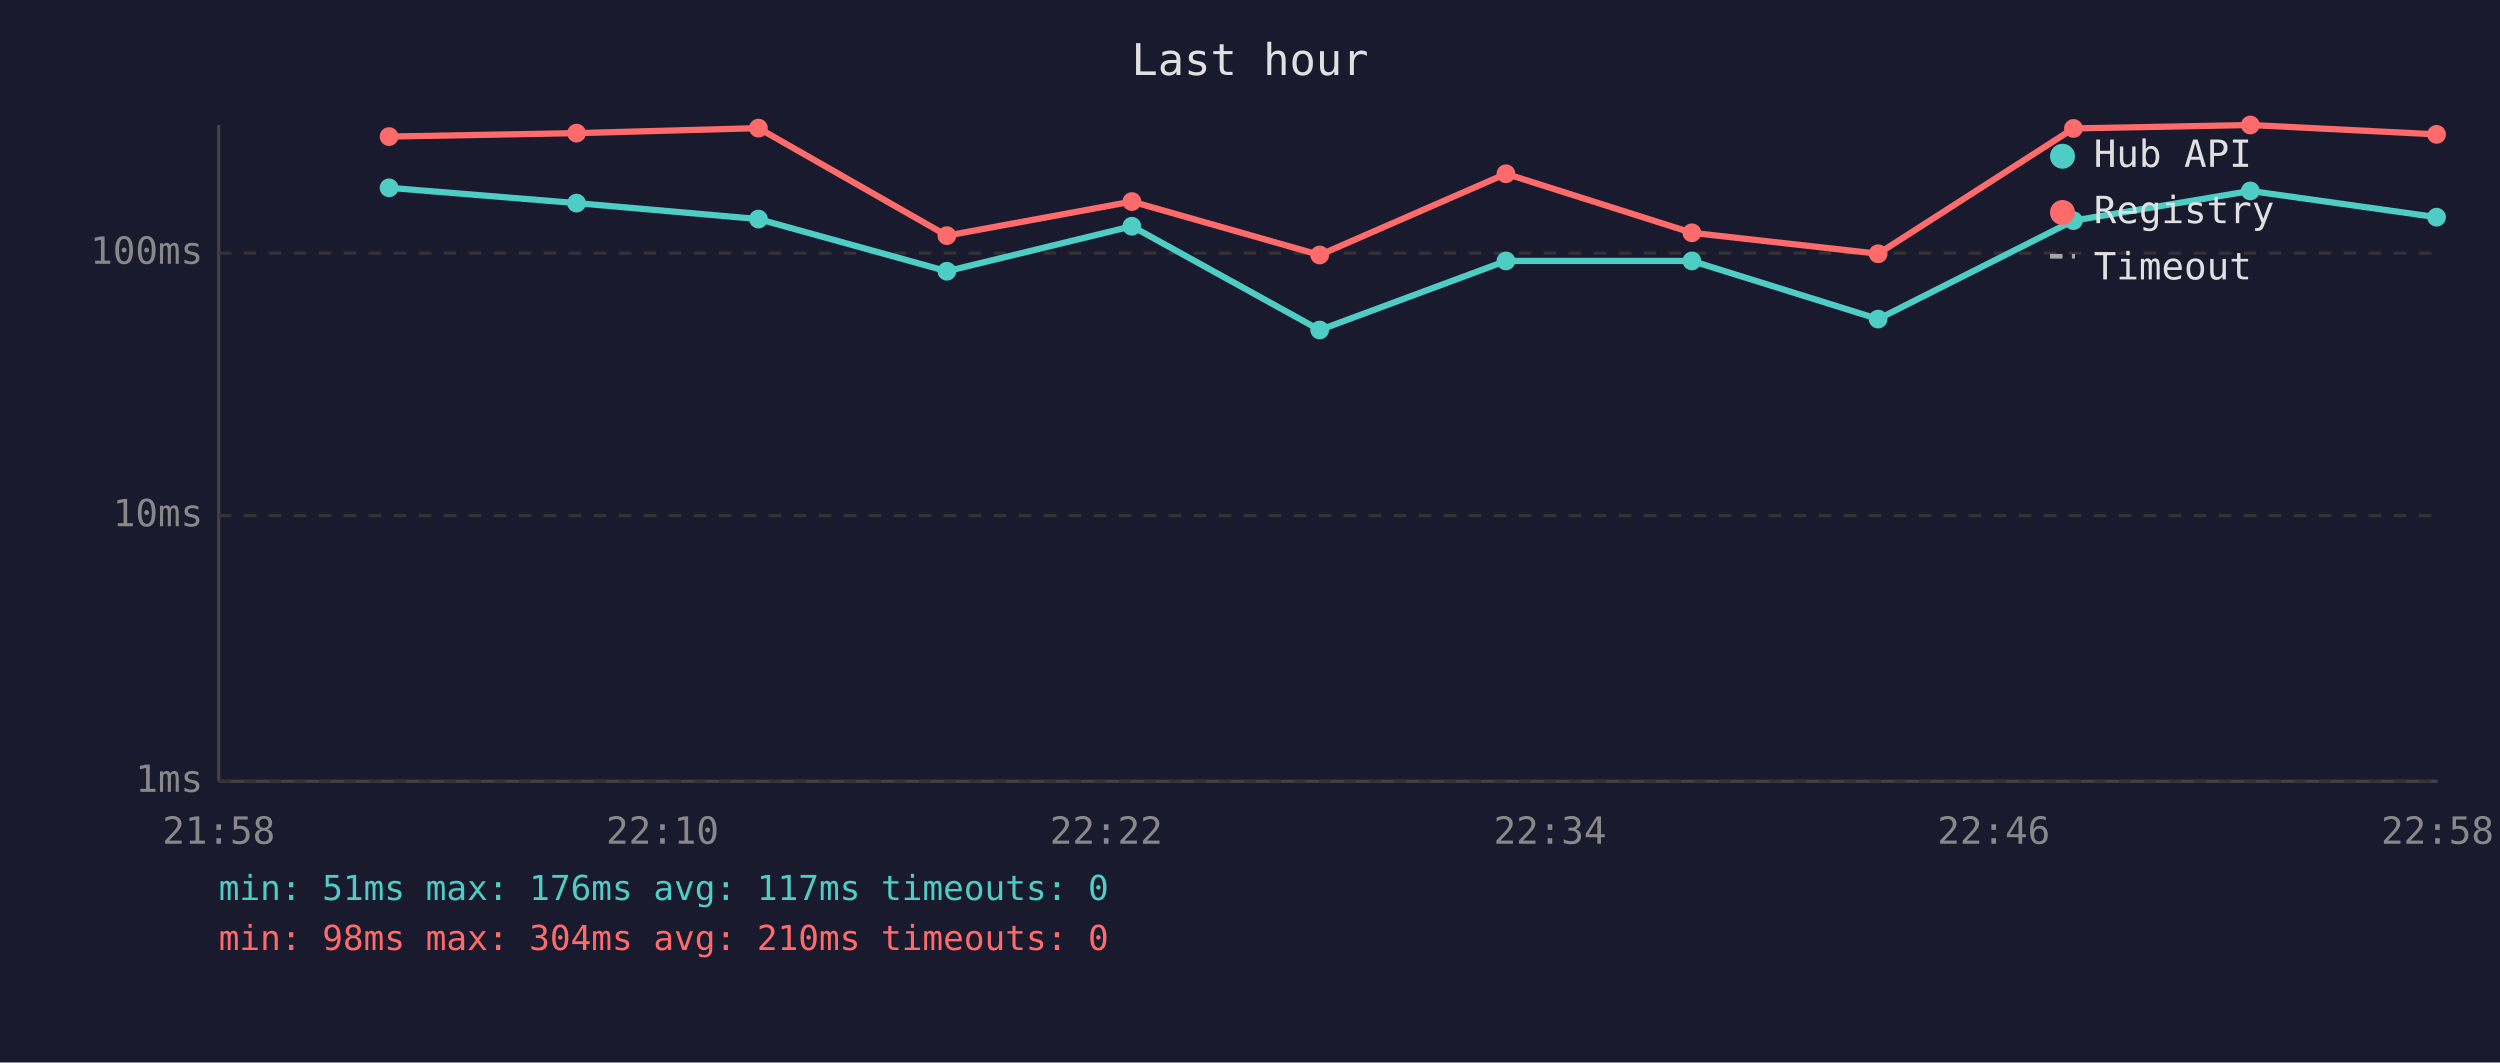
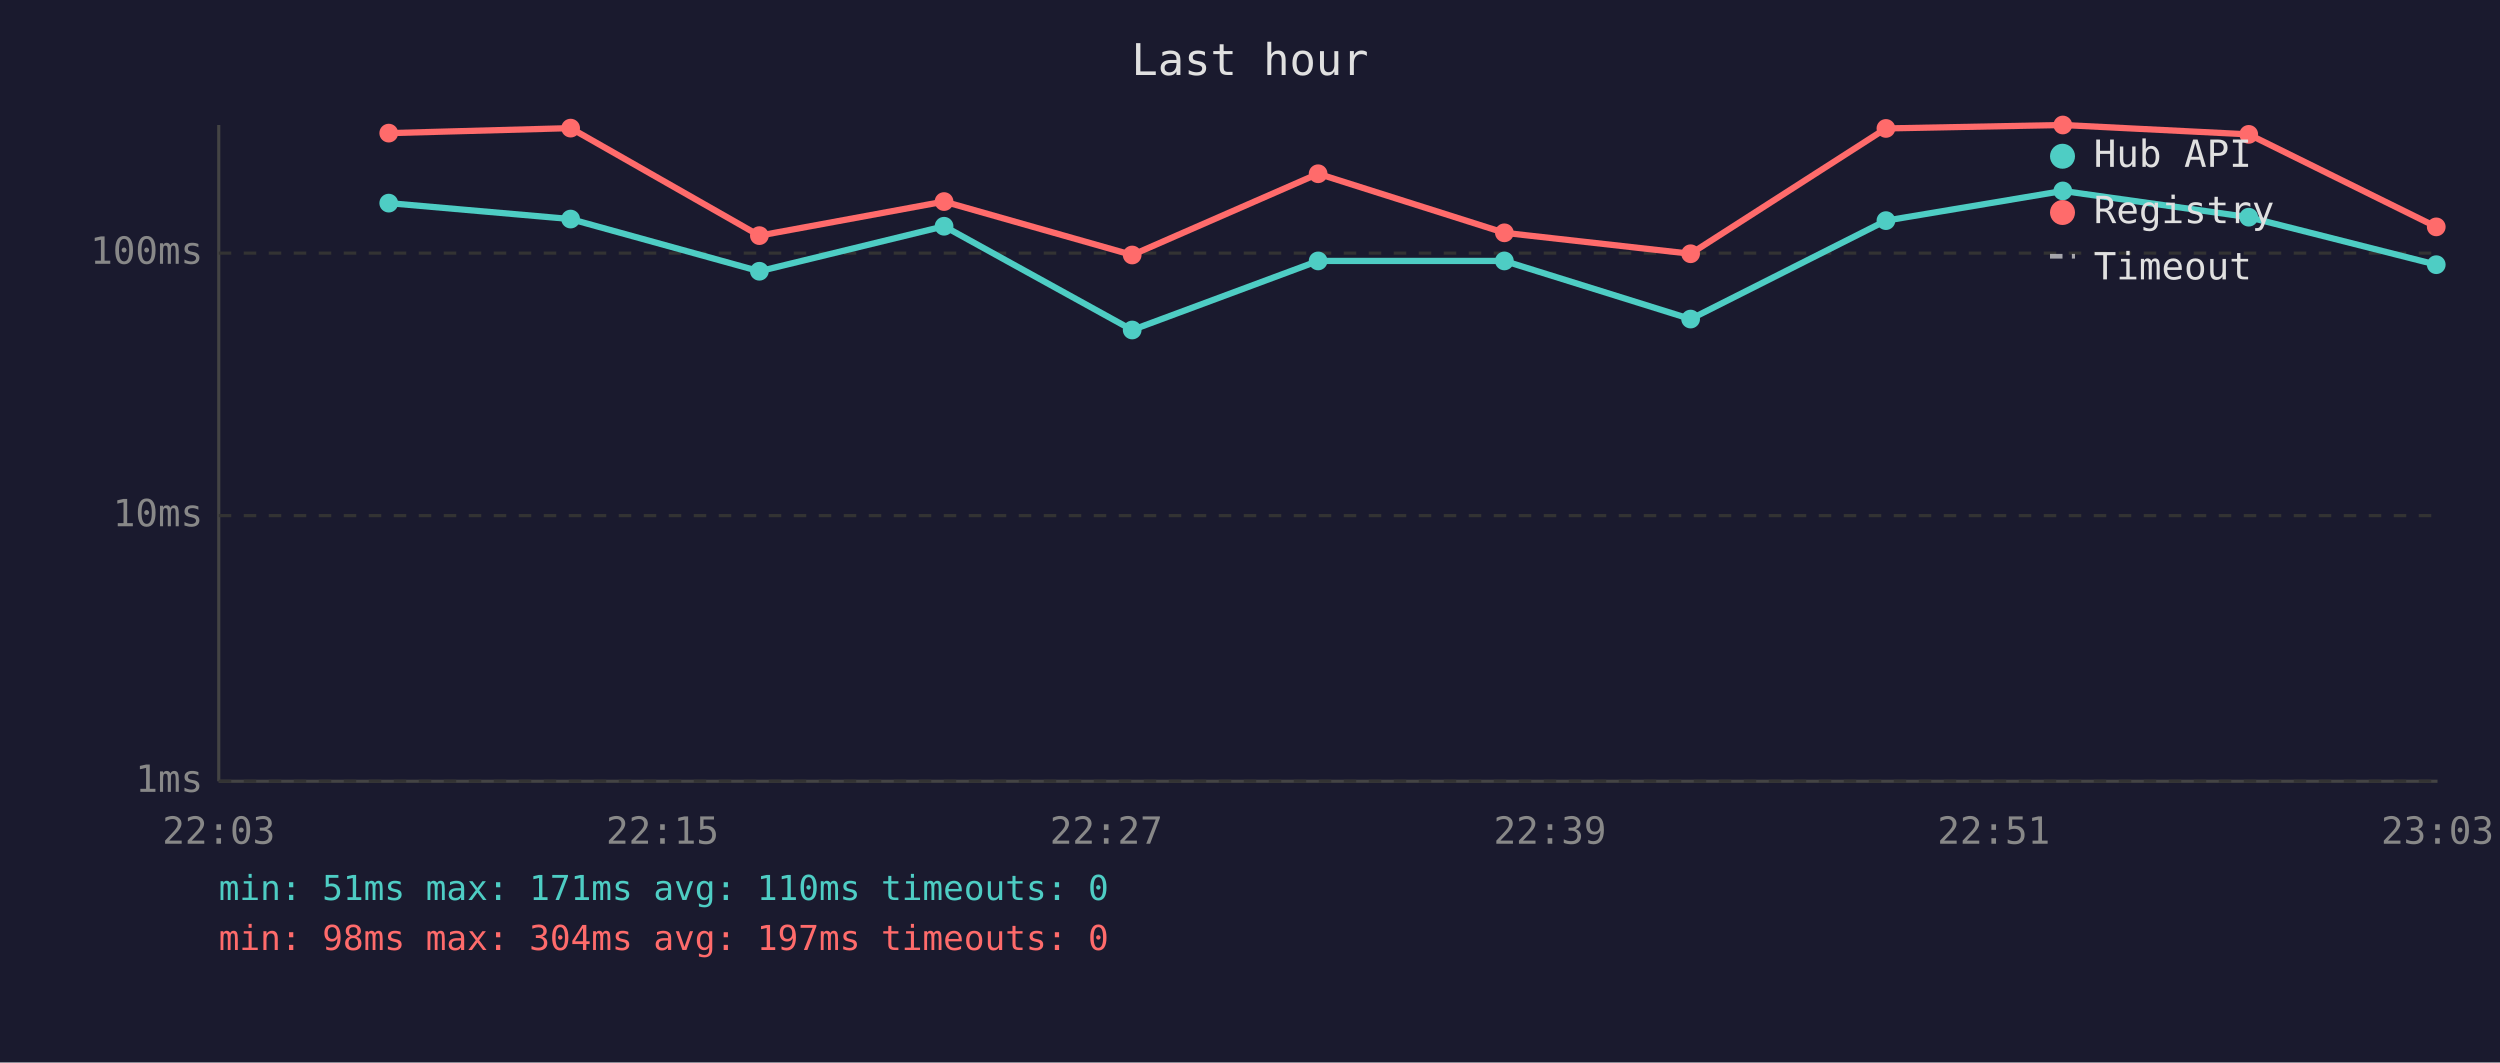
<svg xmlns="http://www.w3.org/2000/svg" viewBox="0 0 800 340" font-family="monospace" font-size="12">
  <rect width="800" height="340" fill="#1a1a2e" />
  <text x="400" y="24" fill="#e0e0e0" font-size="14" text-anchor="middle">Last hour</text>
  <line x1="70" y1="40" x2="70" y2="250" stroke="#444" stroke-width="1" />
  <line x1="70" y1="250" x2="780" y2="250" stroke="#444" stroke-width="1" />
  <line x1="70" y1="250" x2="780" y2="250" stroke="#333" stroke-width="1" stroke-dasharray="4" />
  <text x="65" y="250" fill="#888" text-anchor="end" dominant-baseline="middle">1ms</text>
  <line x1="70" y1="165" x2="780" y2="165" stroke="#333" stroke-width="1" stroke-dasharray="4" />
  <text x="65" y="165" fill="#888" text-anchor="end" dominant-baseline="middle">10ms</text>
  <line x1="70" y1="81" x2="780" y2="81" stroke="#333" stroke-width="1" stroke-dasharray="4" />
  <text x="65" y="81" fill="#888" text-anchor="end" dominant-baseline="middle">100ms</text>
-   <text x="70" y="270" fill="#888" text-anchor="middle">21:58</text>
-   <text x="212" y="270" fill="#888" text-anchor="middle">22:10</text>
-   <text x="354" y="270" fill="#888" text-anchor="middle">22:22</text>
-   <text x="496" y="270" fill="#888" text-anchor="middle">22:34</text>
-   <text x="638" y="270" fill="#888" text-anchor="middle">22:46</text>
-   <text x="780" y="270" fill="#888" text-anchor="middle">22:58</text>
-   <polyline points="124.5,60.1 184.5,65.0 242.7,70.1 303.0,86.8 362.2,72.4 422.3,105.6 481.9,83.5 541.4,83.5 601.0,102.1 663.5,70.6 720.1,61.1 779.7,69.5" fill="none" stroke="#4ecdc4" stroke-width="2" opacity="1" />
-   <circle cx="124.5" cy="60.1" r="3" fill="#4ecdc4" />
-   <circle cx="184.5" cy="65.0" r="3" fill="#4ecdc4" />
-   <circle cx="242.7" cy="70.1" r="3" fill="#4ecdc4" />
-   <circle cx="303.0" cy="86.8" r="3" fill="#4ecdc4" />
-   <circle cx="362.2" cy="72.4" r="3" fill="#4ecdc4" />
-   <circle cx="422.3" cy="105.6" r="3" fill="#4ecdc4" />
-   <circle cx="481.9" cy="83.5" r="3" fill="#4ecdc4" />
-   <circle cx="541.4" cy="83.5" r="3" fill="#4ecdc4" />
-   <circle cx="601.0" cy="102.1" r="3" fill="#4ecdc4" />
-   <circle cx="663.5" cy="70.6" r="3" fill="#4ecdc4" />
-   <circle cx="720.1" cy="61.1" r="3" fill="#4ecdc4" />
-   <circle cx="779.7" cy="69.5" r="3" fill="#4ecdc4" />
-   <polyline points="124.5,43.7 184.5,42.6 242.7,41.0 303.0,75.4 362.2,64.5 422.3,81.6 481.9,55.6 541.4,74.5 601.0,81.2 663.5,41.1 720.1,40.0 779.7,43.0" fill="none" stroke="#ff6b6b" stroke-width="2" opacity="1" />
-   <circle cx="124.5" cy="43.7" r="3" fill="#ff6b6b" />
-   <circle cx="184.5" cy="42.6" r="3" fill="#ff6b6b" />
-   <circle cx="242.7" cy="41.0" r="3" fill="#ff6b6b" />
-   <circle cx="303.0" cy="75.4" r="3" fill="#ff6b6b" />
-   <circle cx="362.2" cy="64.5" r="3" fill="#ff6b6b" />
-   <circle cx="422.3" cy="81.6" r="3" fill="#ff6b6b" />
-   <circle cx="481.9" cy="55.6" r="3" fill="#ff6b6b" />
-   <circle cx="541.4" cy="74.5" r="3" fill="#ff6b6b" />
-   <circle cx="601.0" cy="81.2" r="3" fill="#ff6b6b" />
-   <circle cx="663.5" cy="41.1" r="3" fill="#ff6b6b" />
-   <circle cx="720.1" cy="40.0" r="3" fill="#ff6b6b" />
-   <circle cx="779.7" cy="43.0" r="3" fill="#ff6b6b" />
+   <text x="70" y="270" fill="#888" text-anchor="middle">22:03</text>
+   <text x="212" y="270" fill="#888" text-anchor="middle">22:15</text>
+   <text x="354" y="270" fill="#888" text-anchor="middle">22:27</text>
+   <text x="496" y="270" fill="#888" text-anchor="middle">22:39</text>
+   <text x="638" y="270" fill="#888" text-anchor="middle">22:51</text>
+   <text x="780" y="270" fill="#888" text-anchor="middle">23:03</text>
+   <polyline points="124.4,65.0 182.6,70.1 243.0,86.8 302.1,72.4 362.3,105.6 421.8,83.5 481.4,83.5 541.0,102.1 603.5,70.6 660.1,61.1 719.6,69.5 779.6,84.7" fill="none" stroke="#4ecdc4" stroke-width="2" opacity="1" />
+   <circle cx="124.4" cy="65.0" r="3" fill="#4ecdc4" />
+   <circle cx="182.6" cy="70.1" r="3" fill="#4ecdc4" />
+   <circle cx="243.0" cy="86.8" r="3" fill="#4ecdc4" />
+   <circle cx="302.1" cy="72.4" r="3" fill="#4ecdc4" />
+   <circle cx="362.3" cy="105.6" r="3" fill="#4ecdc4" />
+   <circle cx="421.8" cy="83.5" r="3" fill="#4ecdc4" />
+   <circle cx="481.4" cy="83.5" r="3" fill="#4ecdc4" />
+   <circle cx="541.0" cy="102.1" r="3" fill="#4ecdc4" />
+   <circle cx="603.5" cy="70.6" r="3" fill="#4ecdc4" />
+   <circle cx="660.1" cy="61.1" r="3" fill="#4ecdc4" />
+   <circle cx="719.6" cy="69.5" r="3" fill="#4ecdc4" />
+   <circle cx="779.6" cy="84.7" r="3" fill="#4ecdc4" />
+   <polyline points="124.4,42.6 182.6,41.0 243.0,75.4 302.1,64.5 362.3,81.6 421.8,55.6 481.4,74.5 541.0,81.2 603.5,41.1 660.1,40.0 719.6,43.0 779.6,72.6" fill="none" stroke="#ff6b6b" stroke-width="2" opacity="1" />
+   <circle cx="124.4" cy="42.6" r="3" fill="#ff6b6b" />
+   <circle cx="182.6" cy="41.0" r="3" fill="#ff6b6b" />
+   <circle cx="243.0" cy="75.4" r="3" fill="#ff6b6b" />
+   <circle cx="302.1" cy="64.5" r="3" fill="#ff6b6b" />
+   <circle cx="362.3" cy="81.6" r="3" fill="#ff6b6b" />
+   <circle cx="421.8" cy="55.6" r="3" fill="#ff6b6b" />
+   <circle cx="481.4" cy="74.5" r="3" fill="#ff6b6b" />
+   <circle cx="541.0" cy="81.2" r="3" fill="#ff6b6b" />
+   <circle cx="603.5" cy="41.1" r="3" fill="#ff6b6b" />
+   <circle cx="660.1" cy="40.0" r="3" fill="#ff6b6b" />
+   <circle cx="719.6" cy="43.0" r="3" fill="#ff6b6b" />
+   <circle cx="779.6" cy="72.6" r="3" fill="#ff6b6b" />
  <circle cx="660" cy="50" r="4" fill="#4ecdc4" />
  <text x="670" y="50" fill="#e0e0e0" dominant-baseline="middle">Hub API</text>
  <circle cx="660" cy="68" r="4" fill="#ff6b6b" />
  <text x="670" y="68" fill="#e0e0e0" dominant-baseline="middle">Registry</text>
  <line x1="656" y1="82" x2="664" y2="82" stroke="#e0e0e0" stroke-width="1.5" stroke-dasharray="4,3" opacity="0.7" />
  <text x="670" y="86" fill="#e0e0e0" dominant-baseline="middle">Timeout</text>
-   <text x="70" y="288" fill="#4ecdc4" font-size="11">min: 51ms  max: 176ms  avg: 117ms  timeouts: 0</text>
-   <text x="70" y="304" fill="#ff6b6b" font-size="11">min: 98ms  max: 304ms  avg: 210ms  timeouts: 0</text>
+   <text x="70" y="288" fill="#4ecdc4" font-size="11">min: 51ms  max: 171ms  avg: 110ms  timeouts: 0</text>
+   <text x="70" y="304" fill="#ff6b6b" font-size="11">min: 98ms  max: 304ms  avg: 197ms  timeouts: 0</text>
</svg>
